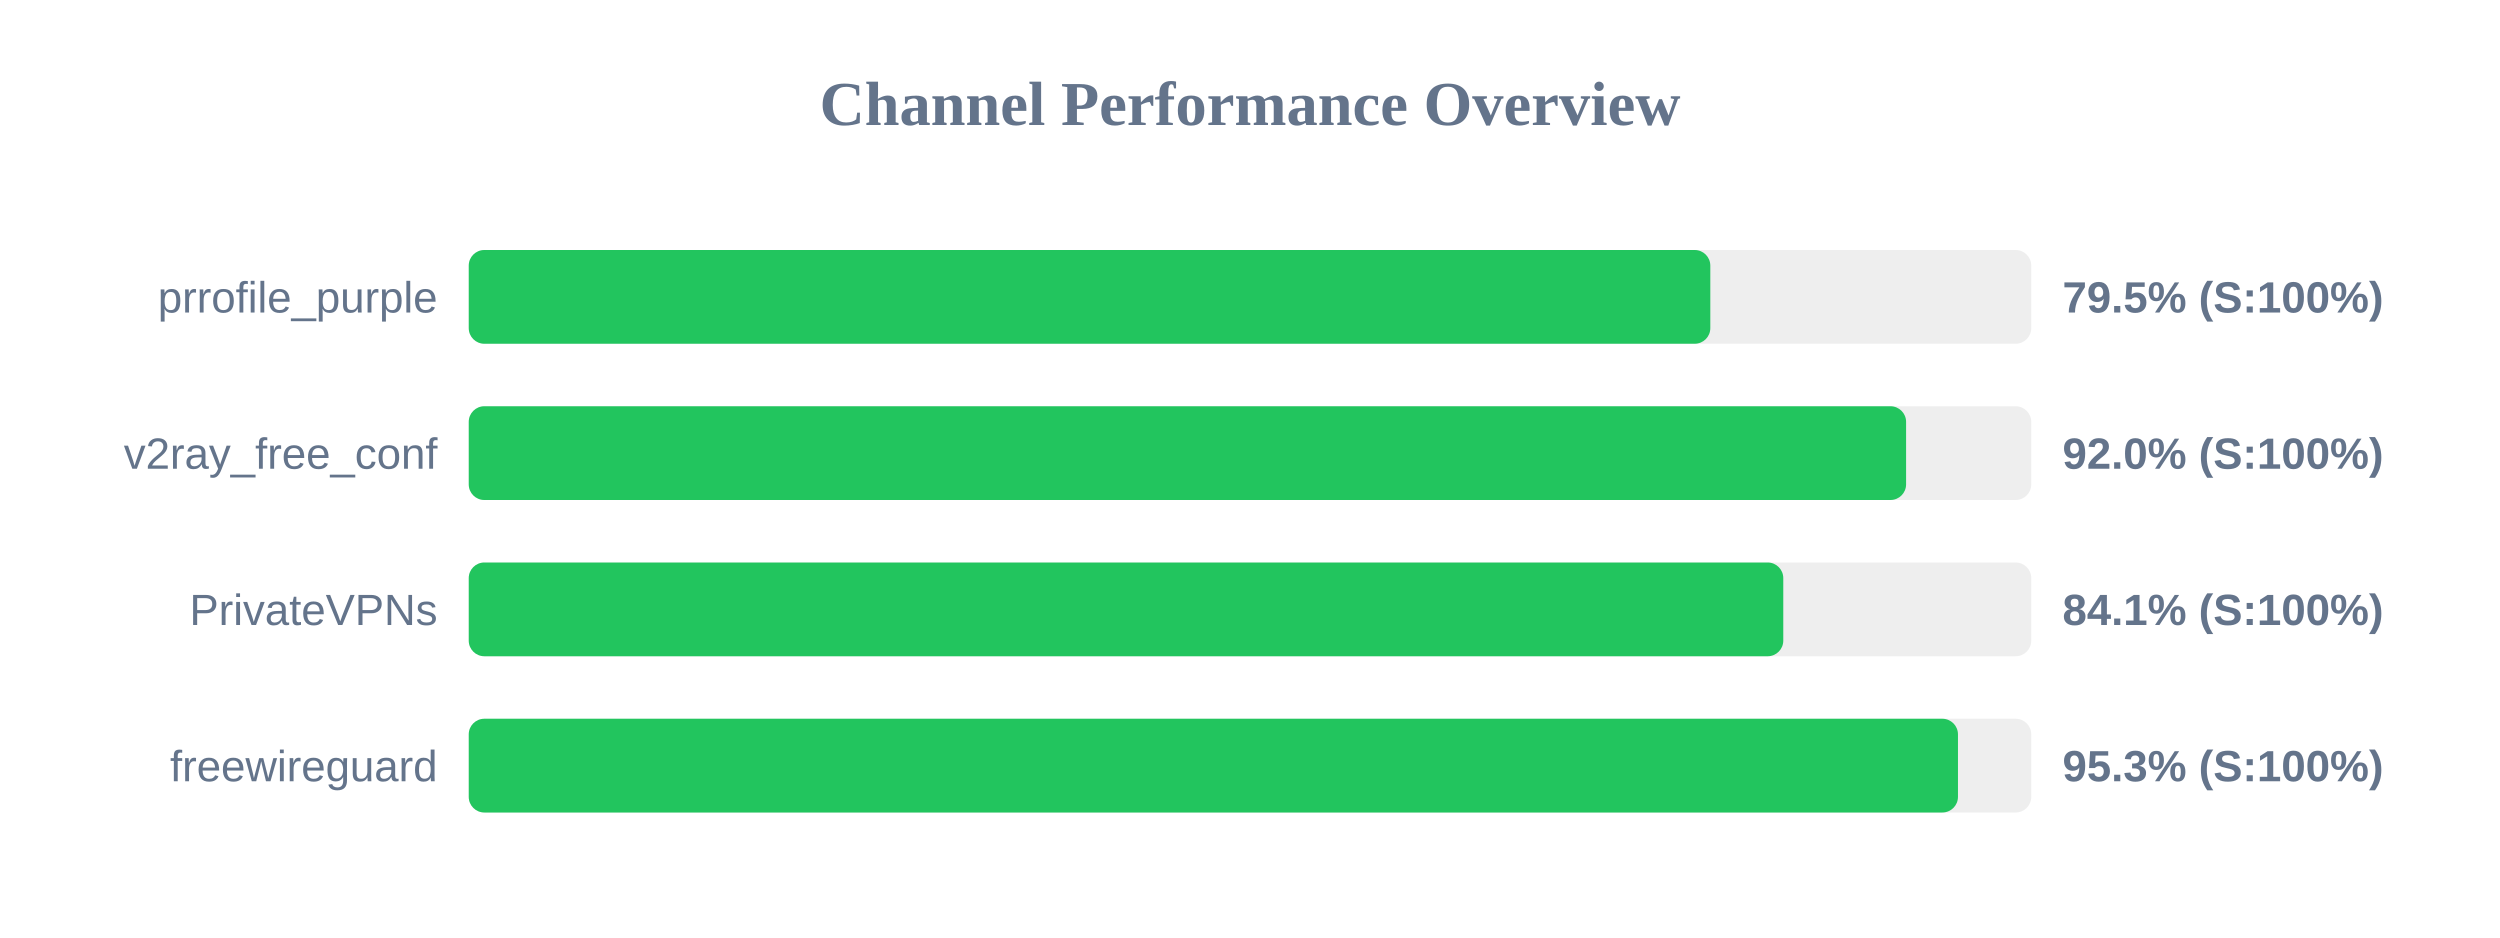
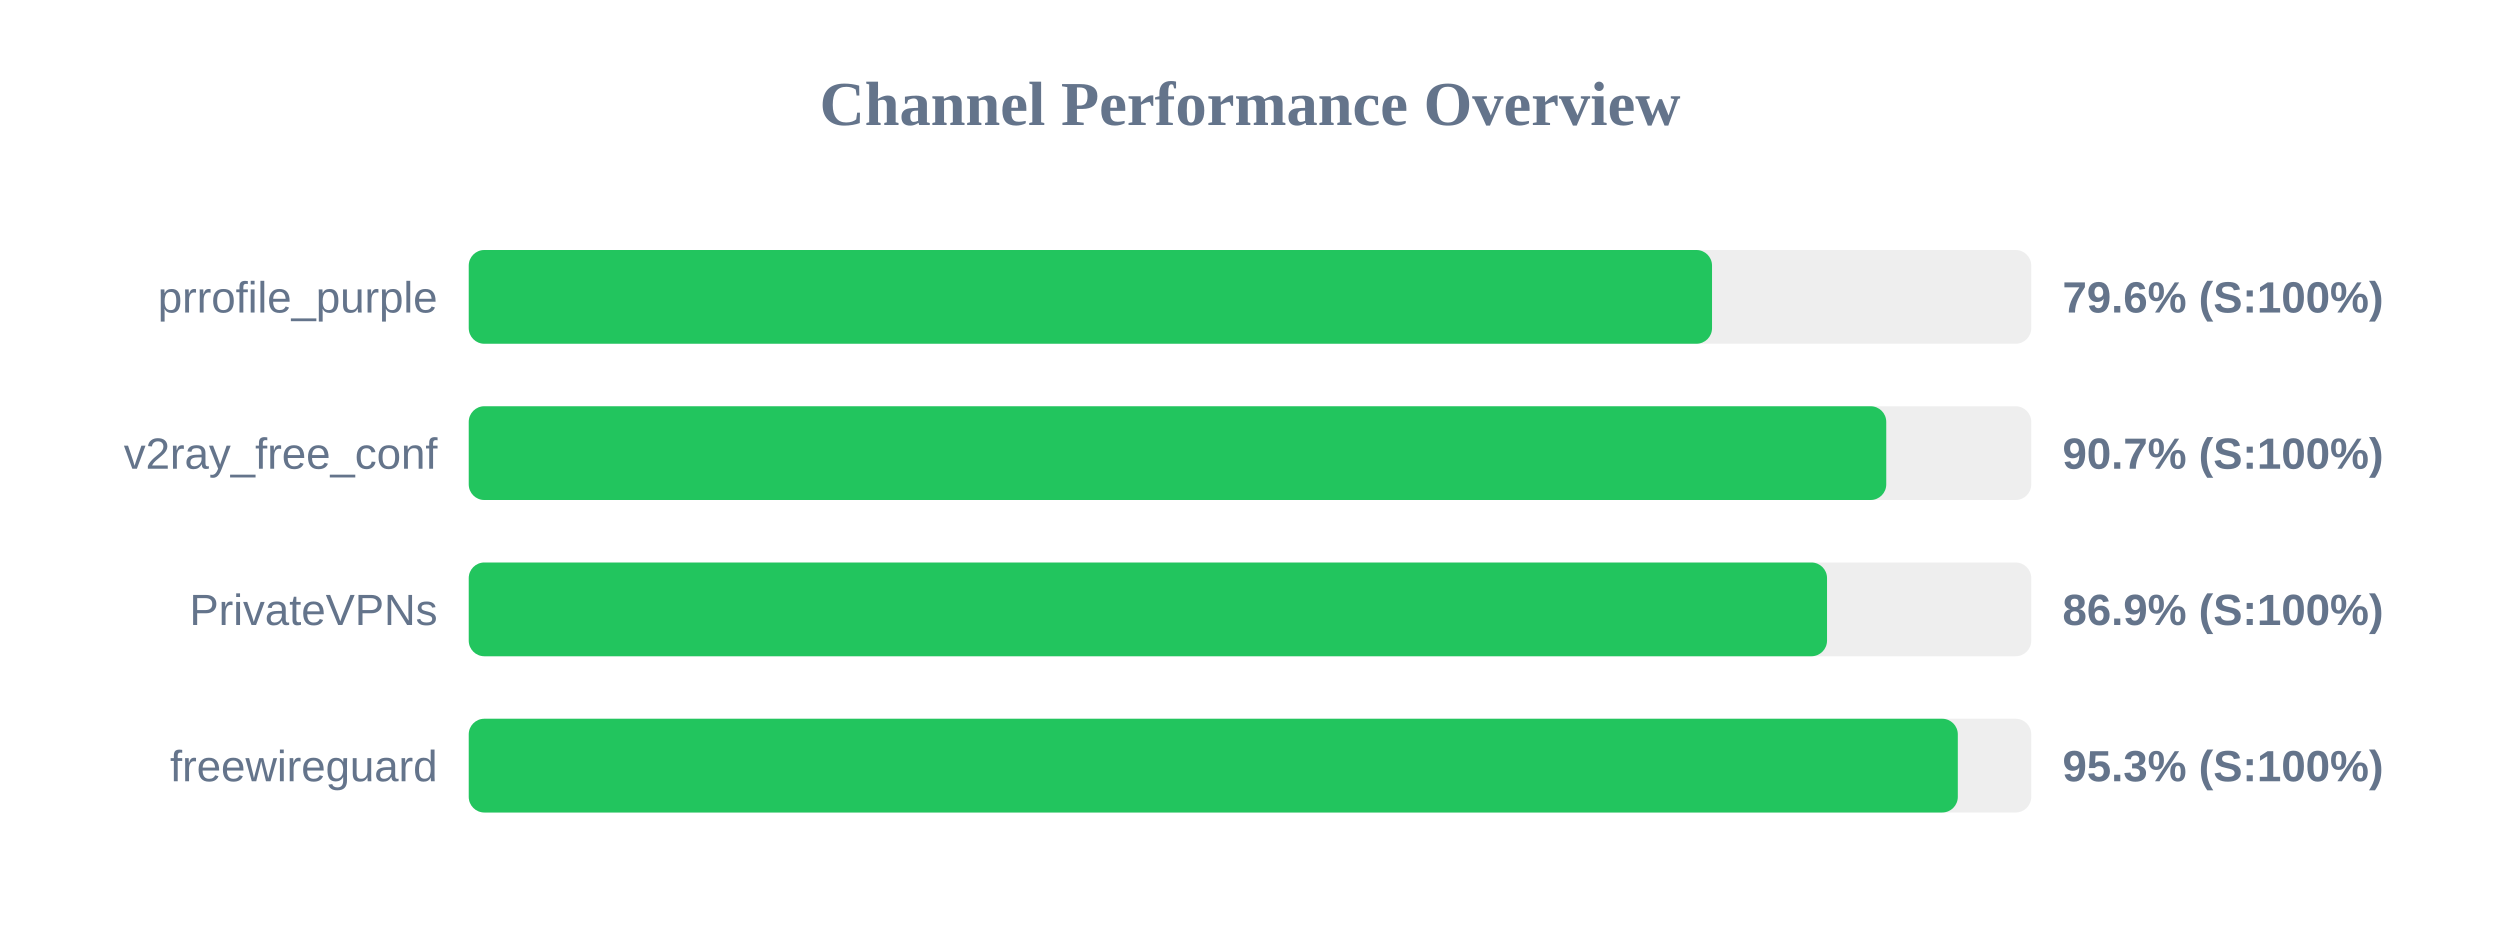
<svg xmlns="http://www.w3.org/2000/svg" width="800" height="300" version="1.1">
  <style>
        .row { font: 14px Arial; fill: #64748b; }
        .score { font: bold 14px Arial; fill: #64748b; }
    </style>
  <text x="400" y="40" text-anchor="middle" font-size="20px" font-weight="bold" fill="#64748b">Channel Performance Overview</text>
  <rect x="150" y="80" width="500" height="30" fill="#eee" rx="5" />
-   <rect x="150" y="80" width="397.3" height="30" fill="#22c55e" rx="5" />
+   <rect x="150" y="80" width="397.85" height="30" fill="#22c55e" rx="5" />
  <text x="140" y="100" text-anchor="end" class="row">prrofile_purple</text>
-   <text x="660" y="100" text-anchor="start" class="score">79.5% (S:100%)</text>
+   <text x="660" y="100" text-anchor="start" class="score">79.6% (S:100%)</text>
  <rect x="150" y="130" width="500" height="30" fill="#eee" rx="5" />
-   <rect x="150" y="130" width="459.95" height="30" fill="#22c55e" rx="5" />
+   <rect x="150" y="130" width="453.6" height="30" fill="#22c55e" rx="5" />
  <text x="140" y="150" text-anchor="end" class="row">v2ray_free_conf</text>
-   <text x="660" y="150" text-anchor="start" class="score">92.0% (S:100%)</text>
+   <text x="660" y="150" text-anchor="start" class="score">90.7% (S:100%)</text>
  <rect x="150" y="180" width="500" height="30" fill="#eee" rx="5" />
-   <rect x="150" y="180" width="420.65" height="30" fill="#22c55e" rx="5" />
+   <rect x="150" y="180" width="434.65" height="30" fill="#22c55e" rx="5" />
  <text x="140" y="200" text-anchor="end" class="row">PrivateVPNs</text>
-   <text x="660" y="200" text-anchor="start" class="score">84.1% (S:100%)</text>
+   <text x="660" y="200" text-anchor="start" class="score">86.9% (S:100%)</text>
  <rect x="150" y="230" width="500" height="30" fill="#eee" rx="5" />
-   <rect x="150" y="230" width="476.55" height="30" fill="#22c55e" rx="5" />
+   <rect x="150" y="230" width="476.5" height="30" fill="#22c55e" rx="5" />
  <text x="140" y="250" text-anchor="end" class="row">freewireguard</text>
  <text x="660" y="250" text-anchor="start" class="score">95.3% (S:100%)</text>
</svg>
